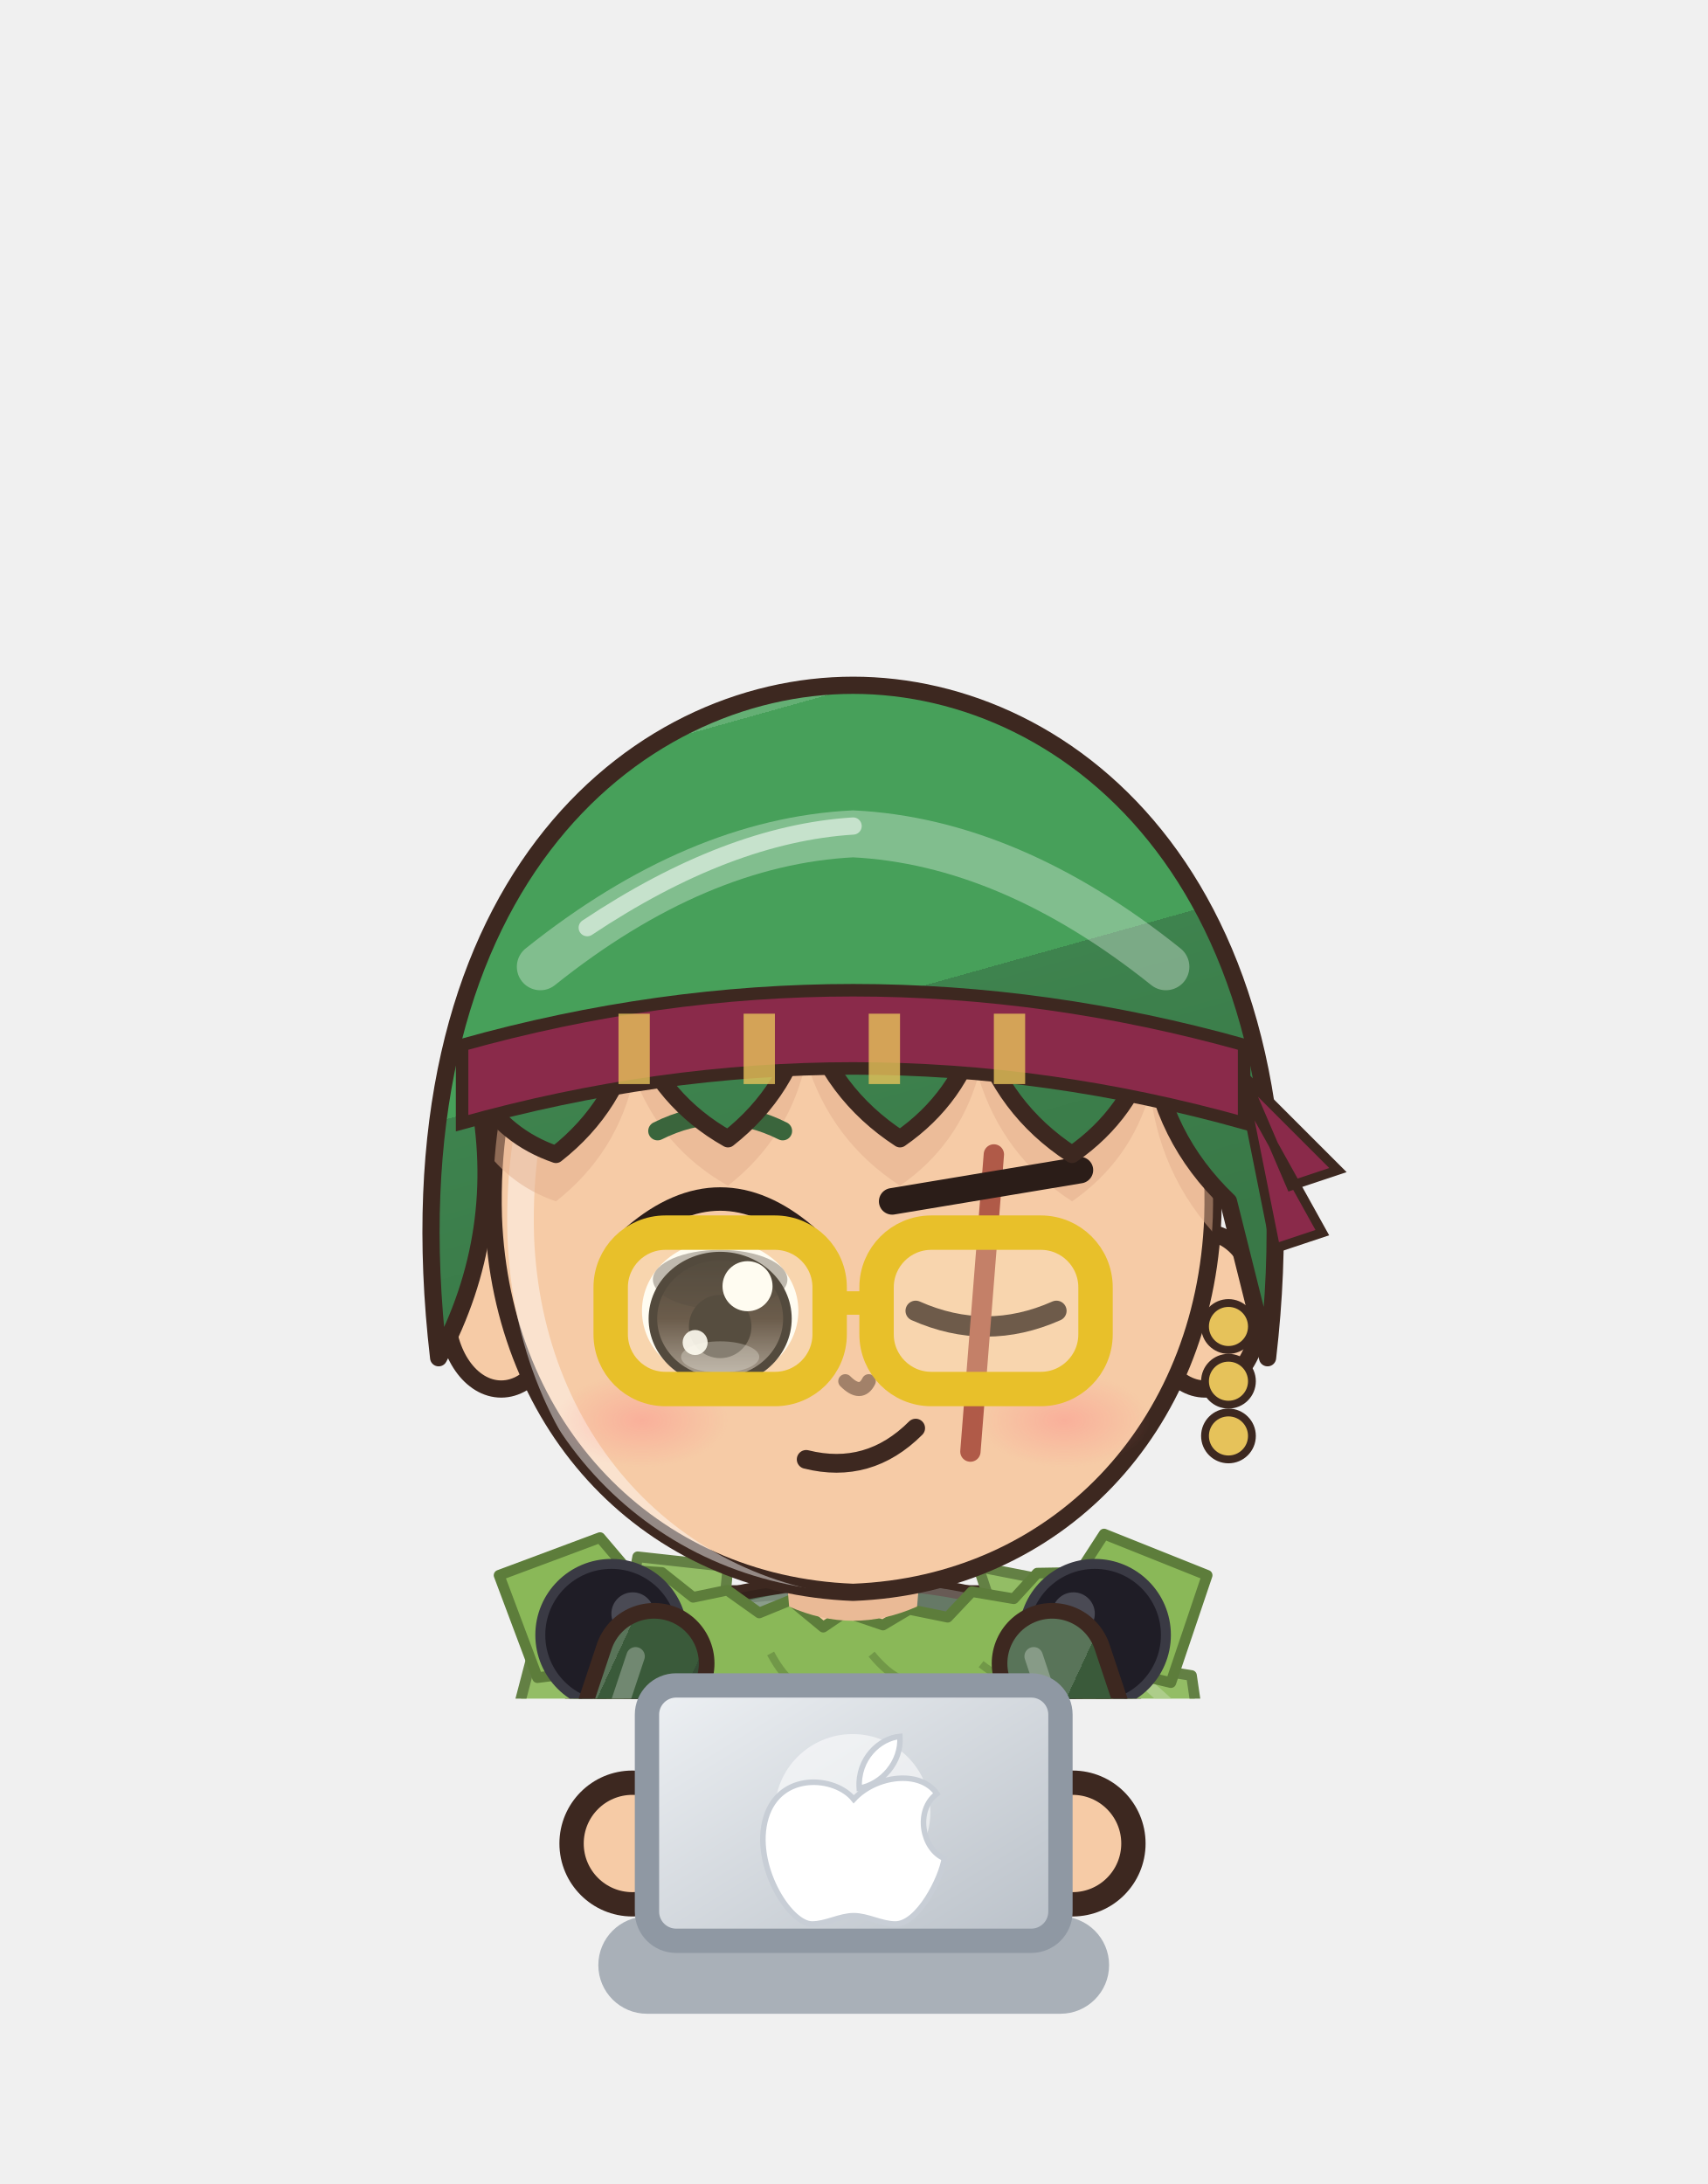
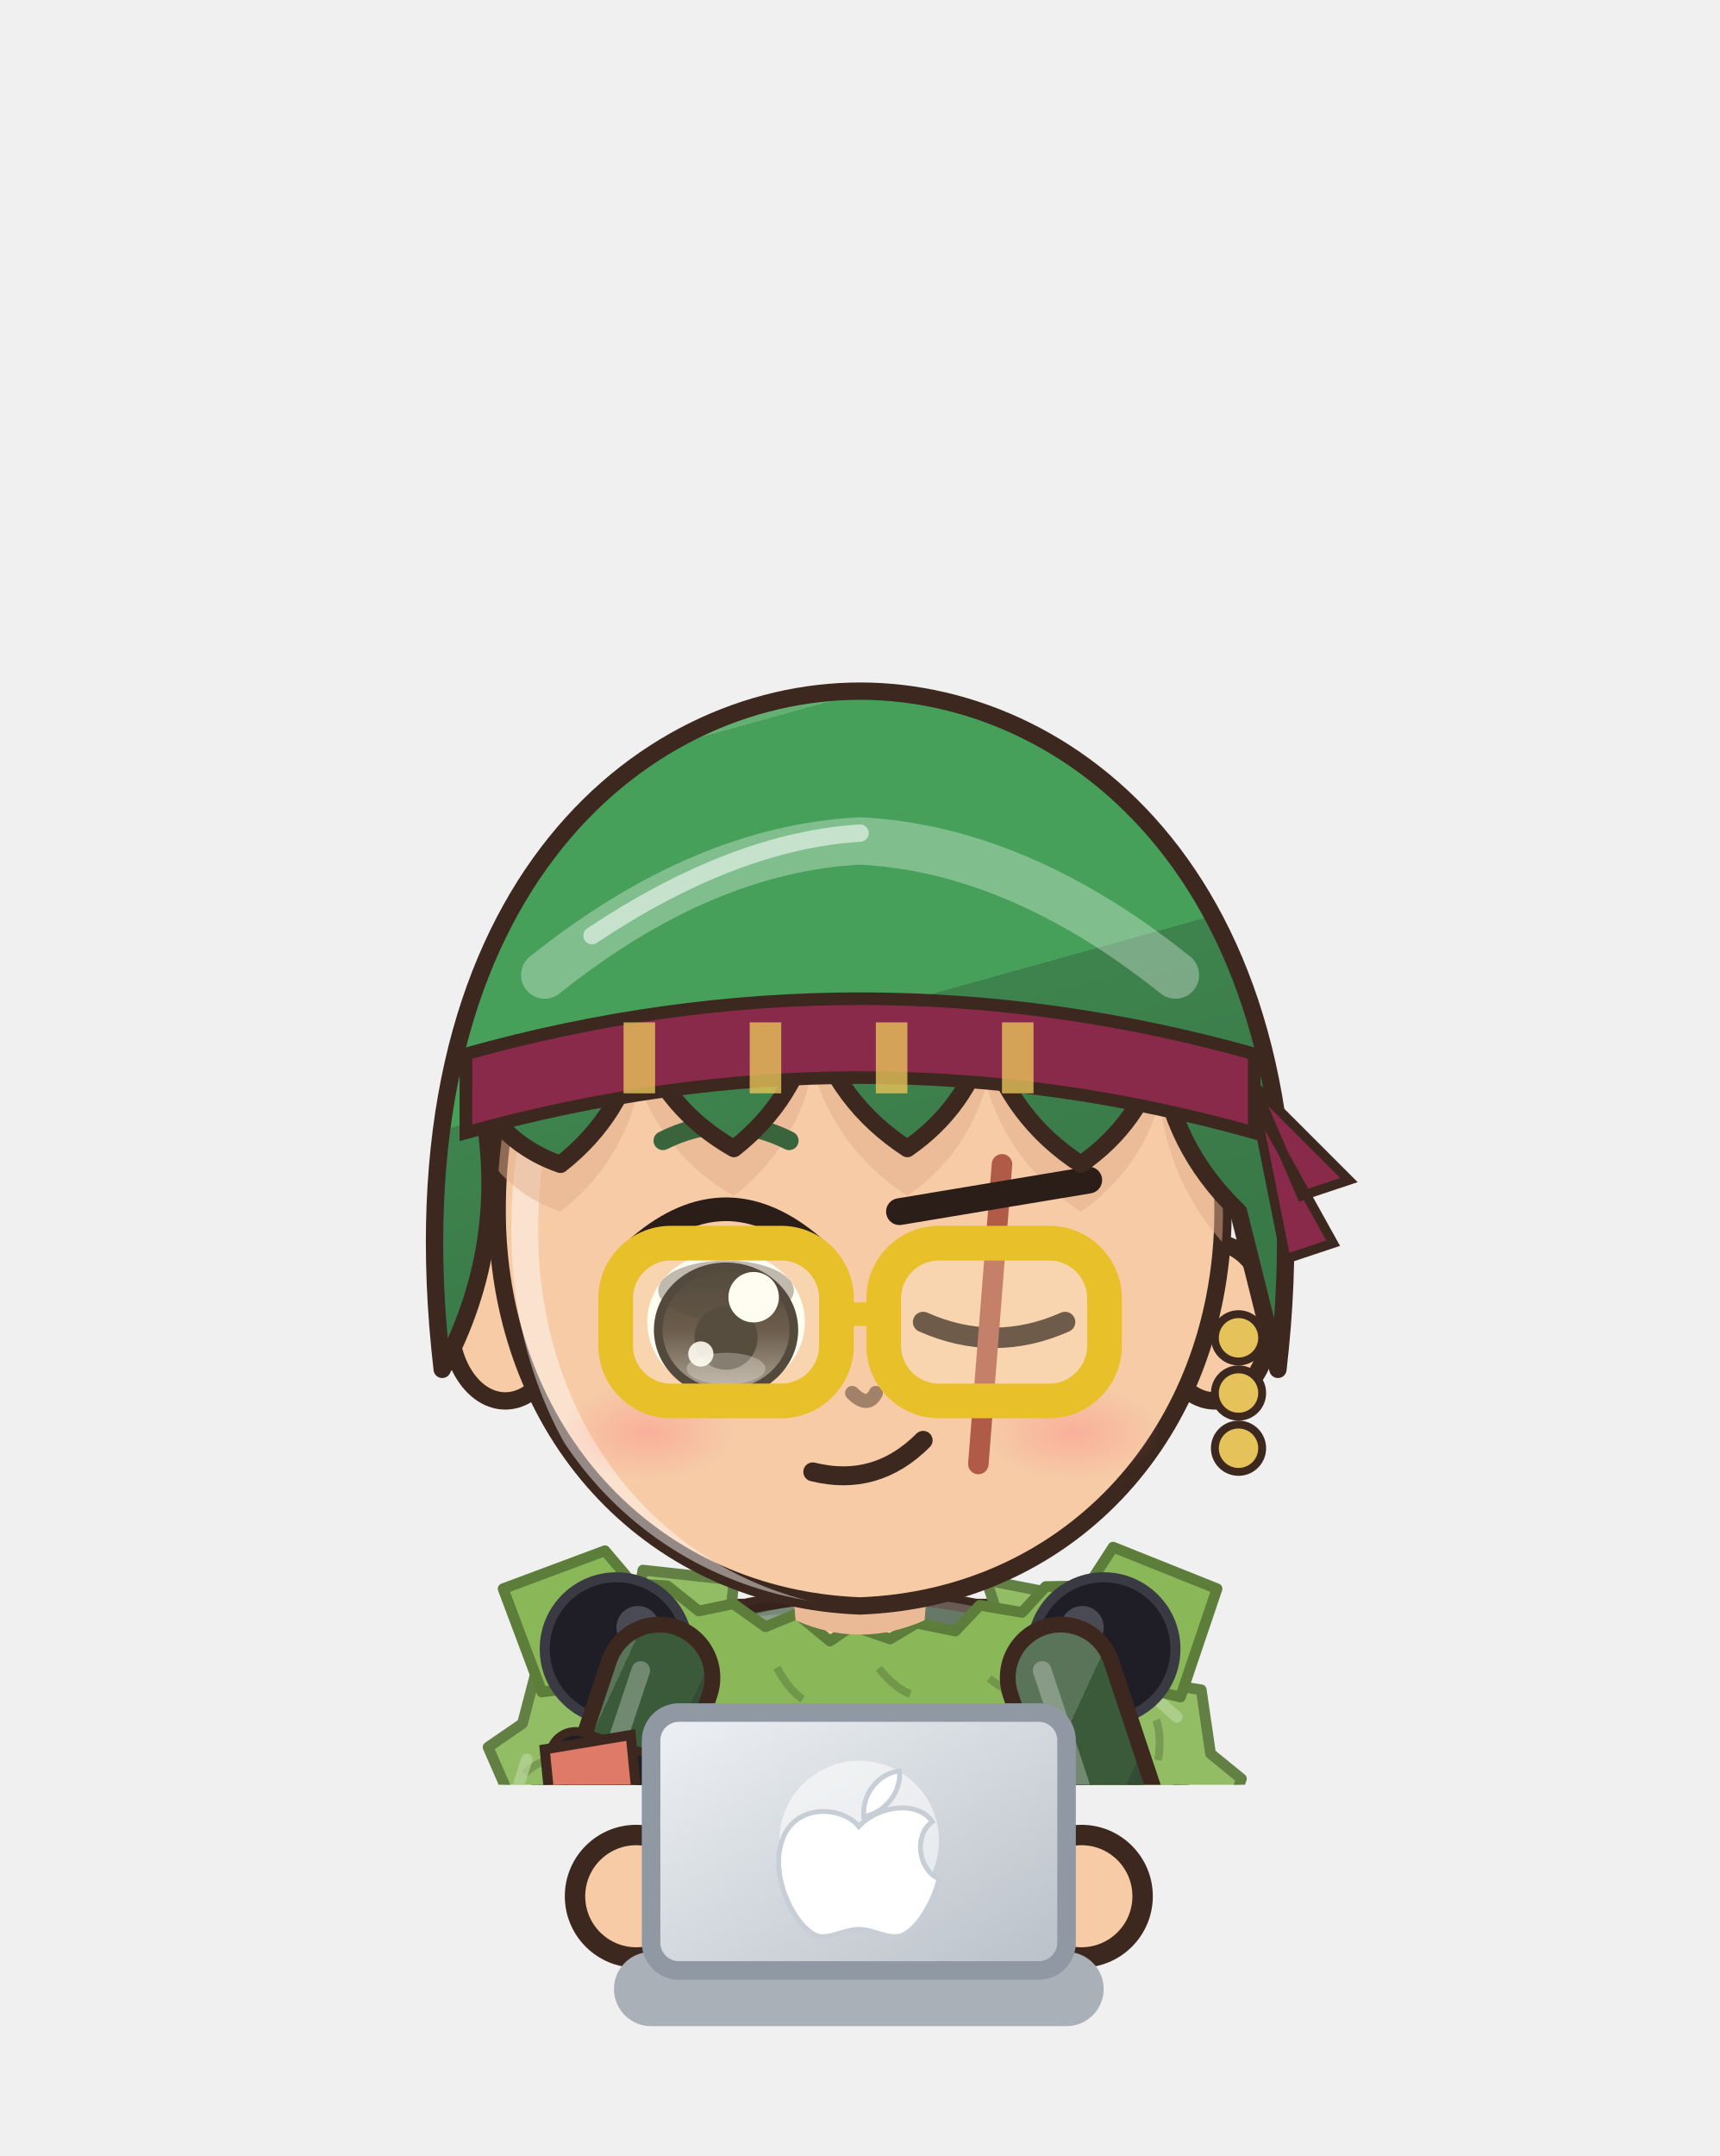
- <svg xmlns="http://www.w3.org/2000/svg" viewBox="1286.6 228.2 70.2 89.8" width="70.2" height="89.8">
-   <svg x="1286.6" y="228.2" viewBox="-120 -180 240 238.95" width="70.15" height="69.842">
+ <svg xmlns="http://www.w3.org/2000/svg" viewBox="1532.4 201.8 92.7 116.2" width="92.7" height="116.2">
+   <svg x="1532.4" y="201.8" viewBox="-120 -180 240 248.94" width="92.736" height="96.192">
    <defs>
      <linearGradient id="hair139" x1="0" y1="0" x2=".35" y2="1">
        <stop offset="0" stop-color="#64af74" />
        <stop offset=".16" stop-color="#64af74" />
        <stop offset=".16" stop-color="#47a05a" />
        <stop offset=".58" stop-color="#47a05a" />
        <stop offset=".58" stop-color="#3e834e" />
        <stop offset="1" stop-color="#397847" />
      </linearGradient>
      <radialGradient id="skin139" cx=".4" cy=".32" r=".85">
        <stop offset="0" stop-color="#f6cba6" />
        <stop offset=".84" stop-color="#f6cba6" />
        <stop offset=".84" stop-color="#eaba96" />
        <stop offset="1" stop-color="#eaba96" />
      </radialGradient>
      <linearGradient id="cloth139" x1="0" y1="0" x2=".45" y2="1">
        <stop offset="0" stop-color="#597459" />
        <stop offset=".16" stop-color="#597459" />
        <stop offset=".16" stop-color="#3a5a3a" />
        <stop offset=".6" stop-color="#3a5a3a" />
        <stop offset=".6" stop-color="#344c35" />
        <stop offset="1" stop-color="#2f4530" />
      </linearGradient>
      <linearGradient id="iris139" x1="0" y1="0" x2="0" y2="1">
        <stop offset="0" stop-color="#1a120f" />
        <stop offset=".5" stop-color="#3a2a22" />
        <stop offset="1" stop-color="#928985" />
      </linearGradient>
      <linearGradient id="gold139" x1="0" y1="0" x2="1" y2="1">
        <stop offset="0" stop-color="#f6d27a" />
        <stop offset=".55" stop-color="#d9a63a" />
        <stop offset="1" stop-color="#a8761e" />
      </linearGradient>
      <linearGradient id="steel139" x1="0" y1="0" x2="1" y2="1">
        <stop offset="0" stop-color="#e4e8ee" />
        <stop offset=".5" stop-color="#9aa3ad" />
        <stop offset="1" stop-color="#5a606a" />
      </linearGradient>
      <linearGradient id="beard139" x1="0" y1="0" x2="0" y2="1">
        <stop offset="0" stop-color="#e6e6ea" />
        <stop offset="1" stop-color="#b8b8c2" />
      </linearGradient>
      <radialGradient id="hawkiris139" cx=".45" cy=".4" r=".7">
        <stop offset="0" stop-color="#ffe27a" />
        <stop offset=".6" stop-color="#e8a52a" />
        <stop offset="1" stop-color="#9a5a12" />
      </radialGradient>
      <linearGradient id="straw139" x1="0" y1="0" x2=".3" y2="1">
        <stop offset="0" stop-color="#ffe7aa" />
        <stop offset=".16" stop-color="#ffe7aa" />
        <stop offset=".16" stop-color="#ffe39a" />
        <stop offset=".58" stop-color="#ffe39a" />
        <stop offset=".58" stop-color="#e9b456" />
        <stop offset="1" stop-color="#d6a54f" />
      </linearGradient>
      <radialGradient id="blush139">
        <stop offset="0" stop-color="#ff7f86" stop-opacity=".9" />
        <stop offset="1" stop-color="#ff7f86" stop-opacity="0" />
      </radialGradient>
      <clipPath id="face139">
        <path d="M -46,-4 C -47,-38 -25,-55 0,-55 C 25,-55 47,-38 46,-4 C 45,23 26,43 0,44 C -26,43 -45,23 -46,-4 Z" />
      </clipPath>
      <clipPath id="torso139">
        <path d="M -30,50 C -34,68 -28,94 -26,124 L 26,124 C 28,94 34,68 30,50 C 18,40 -18,40 -30,50 Z" />
      </clipPath>
    </defs>
    <ellipse cx="0" cy="208" rx="42" ry="7" fill="#000000" opacity=".16" />
    <g transform="translate(0,44.0) scale(1.100,1.100) translate(0,-44)" />
    <g transform="translate(0,205) scale(1,1) translate(0,-205)">
      <defs>
        <linearGradient id="cp139" x1="0" y1="0" x2="1" y2="0">
          <stop offset="0" stop-color="#60803d" />
          <stop offset=".3" stop-color="#8ab858" />
          <stop offset=".5" stop-color="#9fc476" />
          <stop offset=".7" stop-color="#8ab858" />
          <stop offset="1" stop-color="#60803d" />
        </linearGradient>
      </defs>
      <path d="M -22,44 C -48.0,54 -60,100 -62,188 L 62,188 C 60,100 48.0,54 22,44 Z" fill="url(#cp139)" stroke="#3d2820" stroke-width="2" stroke-linejoin="round" />
      <path d="M -22,46 C -34,60 -38,110 -36,182 L 36,182 C 38,110 34,60 22,46 Z" fill="#557236" opacity=".55" />
      <path d="M -33.0,184 Q -29.0,124.0 -24,58" stroke="#60803d" stroke-width="1.6" fill="none" opacity=".45" />
      <path d="M -51.0,184 Q -47.0,124.0 -24,58" stroke="#60803d" stroke-width="1.6" fill="none" opacity=".45" />
      <path d="M 33.0,184 Q 29.0,124.0 24,58" stroke="#60803d" stroke-width="1.6" fill="none" opacity=".45" />
      <path d="M 51.0,184 Q 47.0,124.0 24,58" stroke="#60803d" stroke-width="1.6" fill="none" opacity=".45" />
      <path d="M -17.6,40.4 L -30.3,39.0 L -31.4,45.0 L -38.0,44.7 L -38.5,51.5 L -44.8,51.6 L -47.1,60.4 L -51.9,63.7 L -49.5,69.2 L -54.6,72.4 L -53.4,77.6 L -58.5,80.8 L -55.4,86.6 L -59.9,89.9 L -57.9,95.3 L -63.4,98.4 L -61.3,103.9 L -66.0,109.4 L -63.4,113.9 L -67.5,118.0 L -62.9,122.7 L -67.1,126.8 L -64.5,131.4 L -67.4,135.5 L -64.2,140.1 L -69.3,144.2 L -65.9,148.8 L -69.4,152.9 L -66.3,157.5 L -69.2,161.6 L -66.9,166.2 L -69.8,170.4 L -66.9,174.9 L -72.2,178.9 L -62.7,189.5 L -58.8,192.7 L -54.3,191.0 L -50.6,195.5 L -45.8,191.5 L -42.2,196.9 L -37.4,192.9 L -33.8,198.0 L -28.9,193.7 L -24.0,199.2 L -19.6,194.3 L -15.3,198.5 L -10.9,195.3 L -6.5,198.9 L -2.2,194.1 L 2.2,199.2 L 6.5,194.9 L 10.9,197.7 L 15.3,194.1 L 19.6,199.7 L 24.7,194.4 L 29.4,197.0 L 33.1,193.1 L 38.0,197.3 L 41.6,192.2 L 46.3,195.5 L 50.0,190.6 L 54.9,195.6 L 58.5,190.1 L 70.4,183.4 L 67.5,179.3 L 71.7,174.6 L 67.0,170.5 L 69.7,166.0 L 66.4,161.8 L 68.7,157.3 L 65.4,153.2 L 68.3,148.6 L 64.4,144.5 L 69.1,139.8 L 64.1,135.8 L 68.5,131.1 L 64.3,127.0 L 66.4,122.5 L 63.0,118.3 L 67.9,113.6 L 62.3,108.3 L 64.6,102.8 L 59.1,99.8 L 61.5,94.2 L 56.7,90.9 L 58.0,85.7 L 53.9,82.2 L 56.2,76.7 L 51.4,73.4 L 53.2,68.1 L 48.9,64.6 L 47.6,55.7 L 42.0,54.8 L 40.7,49.0 L 34.7,48.5 L 33.6,42.5 L 27.3,42.3 L 17.6,40.4 L 20.7,49.7 L 21.8,55.7 L 27.9,56.1 L 29.8,61.3 L 35.0,62.6 L 36.5,68.2 L 38.6,67.9 L 36.8,73.2 L 41.1,76.7 L 40.6,81.6 L 44.0,85.3 L 42.9,90.5 L 46.5,94.1 L 45.8,99.1 L 49.0,102.9 L 48.0,108.0 L 51.8,111.6 L 48.9,114.9 L 52.6,119.0 L 49.1,123.7 L 52.7,127.8 L 50.9,132.3 L 53.0,136.5 L 51.2,141.0 L 53.7,145.2 L 50.8,149.8 L 54.6,153.9 L 52.5,158.4 L 55.5,162.6 L 53.4,167.1 L 55.8,171.3 L 53.9,175.8 L 56.1,180.0 L 53.2,184.6 L 57.1,179.0 L 52.4,176.3 L 48.7,180.7 L 44.1,178.4 L 40.1,181.1 L 35.7,180.1 L 31.7,182.3 L 27.1,180.0 L 23.3,183.4 L 19.6,181.2 L 15.3,184.0 L 10.9,180.7 L 6.5,183.8 L 2.2,181.4 L -2.2,184.0 L -6.5,181.0 L -10.9,183.1 L -15.3,180.8 L -19.6,183.4 L -24.0,181.2 L -27.5,182.6 L -31.3,179.1 L -36.0,182.1 L -39.9,178.9 L -44.4,180.8 L -48.3,178.0 L -52.8,179.5 L -56.7,176.2 L -61.3,178.9 L -52.9,180.2 L -56.4,175.6 L -52.4,171.5 L -55.9,166.9 L -52.4,162.8 L -55.0,158.2 L -52.6,154.0 L -54.7,149.5 L -51.6,145.3 L -54.0,140.8 L -51.5,136.6 L -52.7,132.2 L -50.6,127.9 L -52.6,123.4 L -50.3,119.2 L -51.8,114.7 L -49.3,110.5 L -50.2,107.3 L -45.8,103.9 L -47.8,98.5 L -43.4,95.1 L -44.6,89.9 L -41.5,86.1 L -41.8,81.2 L -38.3,77.5 L -39.6,72.3 L -36.4,68.6 L -37.0,63.6 L -32.6,65.3 L -31.0,59.8 L -26.3,57.9 L -24.1,53.1 L -18.7,51.9 Z" fill="#93bd65" stroke="#638044" stroke-width="1.5" stroke-linejoin="round" />
      <path d="M -21.1,46.3 q -3.5,-0.9 -5.6,-0.3" stroke="#638044" stroke-width="1.1" fill="none" opacity=".55" />
      <path d="M -26.2,43.5 l -3.0,2.7" stroke="#b8d49a" stroke-width="1.6" stroke-linecap="round" opacity=".7" />
      <path d="M -33.5,54.1 q -3.5,-0.9 -5.6,-0.3" stroke="#638044" stroke-width="1.1" fill="none" opacity=".55" />
      <path d="M -41.8,64.8 q -3.5,1.0 -5.0,2.6" stroke="#638044" stroke-width="1.1" fill="none" opacity=".55" />
      <path d="M -46.5,65.4 l -1.2,3.8" stroke="#b8d49a" stroke-width="1.6" stroke-linecap="round" opacity=".7" />
      <path d="M -48.1,77.2 q -3.5,1.0 -5.0,2.6" stroke="#638044" stroke-width="1.1" fill="none" opacity=".55" />
      <path d="M -52.3,90.2 q -3.5,1.0 -5.0,2.6" stroke="#638044" stroke-width="1.1" fill="none" opacity=".55" />
      <path d="M -54.7,91.6 l -1.2,3.8" stroke="#b8d49a" stroke-width="1.6" stroke-linecap="round" opacity=".7" />
      <path d="M -55.9,103.4 q -3.5,1.0 -5.0,2.6" stroke="#638044" stroke-width="1.1" fill="none" opacity=".55" />
      <path d="M -57.3,116.7 q -3.1,1.8 -4.3,3.7" stroke="#638044" stroke-width="1.1" fill="none" opacity=".55" />
      <path d="M -60.9,118.5 l -0.3,4.0" stroke="#b8d49a" stroke-width="1.6" stroke-linecap="round" opacity=".7" />
      <path d="M -60.5,129.6 q -3.1,1.8 -4.3,3.7" stroke="#638044" stroke-width="1.1" fill="none" opacity=".55" />
      <path d="M -62.2,142.6 q -3.1,1.8 -4.3,3.7" stroke="#638044" stroke-width="1.1" fill="none" opacity=".55" />
      <path d="M -62.6,144.6 l -0.3,4.0" stroke="#b8d49a" stroke-width="1.6" stroke-linecap="round" opacity=".7" />
      <path d="M -57.8,156.0 q -3.1,1.8 -4.3,3.7" stroke="#638044" stroke-width="1.1" fill="none" opacity=".55" />
      <path d="M -60.3,169.0 q -3.1,1.8 -4.3,3.7" stroke="#638044" stroke-width="1.1" fill="none" opacity=".55" />
      <path d="M -64.4,170.7 l -0.3,4.0" stroke="#b8d49a" stroke-width="1.6" stroke-linecap="round" opacity=".7" />
      <path d="M -64.3,186.0 q 1.6,3.2 3.4,4.5" stroke="#638044" stroke-width="1.1" fill="none" opacity=".55" />
      <path d="M -51.4,186.3 q 1.6,3.2 3.4,4.5" stroke="#638044" stroke-width="1.1" fill="none" opacity=".55" />
      <path d="M -49.8,188.9 l 4.0,0.5" stroke="#b8d49a" stroke-width="1.6" stroke-linecap="round" opacity=".7" />
      <path d="M -38.6,186.5 q 1.6,3.2 3.4,4.5" stroke="#638044" stroke-width="1.1" fill="none" opacity=".55" />
      <path d="M -26.0,190.3 q 2.0,3.0 4.0,4.0" stroke="#638044" stroke-width="1.1" fill="none" opacity=".55" />
      <path d="M -24.0,192.3 l 4.0,0.0" stroke="#b8d49a" stroke-width="1.6" stroke-linecap="round" opacity=".7" />
      <path d="M -12.9,187.6 q 2.0,3.0 4.0,4.0" stroke="#638044" stroke-width="1.1" fill="none" opacity=".55" />
      <path d="M 0.2,191.2 q 2.0,3.0 4.0,4.0" stroke="#638044" stroke-width="1.1" fill="none" opacity=".55" />
      <path d="M 2.2,192.3 l 4.0,0.0" stroke="#b8d49a" stroke-width="1.6" stroke-linecap="round" opacity=".7" />
      <path d="M 13.3,186.4 q 2.0,3.0 4.0,4.0" stroke="#638044" stroke-width="1.1" fill="none" opacity=".55" />
      <path d="M 25.9,186.3 q 2.4,2.7 4.5,3.4" stroke="#638044" stroke-width="1.1" fill="none" opacity=".55" />
      <path d="M 28.7,191.7 l 4.0,-0.5" stroke="#b8d49a" stroke-width="1.6" stroke-linecap="round" opacity=".7" />
      <path d="M 39.1,188.8 q 2.4,2.7 4.5,3.4" stroke="#638044" stroke-width="1.1" fill="none" opacity=".55" />
      <path d="M 51.5,184.9 q 2.4,2.7 4.5,3.4" stroke="#638044" stroke-width="1.1" fill="none" opacity=".55" />
      <path d="M 54.0,188.4 l 4.0,-0.5" stroke="#b8d49a" stroke-width="1.6" stroke-linecap="round" opacity=".7" />
      <path d="M 63.6,181.5 q 2.9,-2.2 3.7,-4.3" stroke="#638044" stroke-width="1.1" fill="none" opacity=".55" />
      <path d="M 63.5,168.4 q 2.9,-2.2 3.7,-4.3" stroke="#638044" stroke-width="1.1" fill="none" opacity=".55" />
      <path d="M 64.1,166.4 l -0.3,-4.0" stroke="#b8d49a" stroke-width="1.6" stroke-linecap="round" opacity=".7" />
      <path d="M 61.6,155.4 q 2.9,-2.2 3.7,-4.3" stroke="#638044" stroke-width="1.1" fill="none" opacity=".55" />
      <path d="M 60.1,142.4 q 2.9,-2.2 3.7,-4.3" stroke="#638044" stroke-width="1.1" fill="none" opacity=".55" />
      <path d="M 62.4,140.2 l -0.3,-4.0" stroke="#b8d49a" stroke-width="1.6" stroke-linecap="round" opacity=".7" />
      <path d="M 57.0,129.5 q 2.9,-2.2 3.7,-4.3" stroke="#638044" stroke-width="1.1" fill="none" opacity=".55" />
      <path d="M 57.5,116.3 q 2.9,-2.2 3.7,-4.3" stroke="#638044" stroke-width="1.1" fill="none" opacity=".55" />
      <path d="M 60.6,114.1 l -0.3,-4.0" stroke="#b8d49a" stroke-width="1.6" stroke-linecap="round" opacity=".7" />
      <path d="M 53.3,103.7 q 2.3,-2.8 2.6,-5.0" stroke="#638044" stroke-width="1.1" fill="none" opacity=".55" />
      <path d="M 52.7,89.5 q 2.3,-2.8 2.6,-5.0" stroke="#638044" stroke-width="1.1" fill="none" opacity=".55" />
      <path d="M 53.3,87.2 l -1.2,-3.8" stroke="#b8d49a" stroke-width="1.6" stroke-linecap="round" opacity=".7" />
      <path d="M 49.6,76.1 q 2.3,-2.8 2.6,-5.0" stroke="#638044" stroke-width="1.1" fill="none" opacity=".55" />
      <path d="M 41.6,65.5 q 0.5,-3.6 -0.3,-5.6" stroke="#638044" stroke-width="1.1" fill="none" opacity=".55" />
      <path d="M 44.2,59.5 l -3.0,-2.7" stroke="#b8d49a" stroke-width="1.6" stroke-linecap="round" opacity=".7" />
      <path d="M 32.8,53.6 q 0.5,-3.6 -0.3,-5.6" stroke="#638044" stroke-width="1.1" fill="none" opacity=".55" />
      <path d="M -23.5,118 Q -24.5,160.0 -20.5,202 L -5.5,202 Q -1.5,160.0 -2.5,118 Z" fill="#2a2a2e" stroke="#3d2820" stroke-width="2.2" stroke-linejoin="round" />
      <path d="M -13.0,137.0 L -27.0,150.0 L -22.4,154.4 L -26.1,158.8 L -23.0,163.2 L -28.2,167.6 L -23.8,172.0 L -26.2,176.4 L -22.6,180.8 L -27.2,185.2 L -23.8,189.6 L -27.0,194.0 L -13.0,207.0 L -1.3,194.0 L -2.9,189.6 L 0.3,185.2 L -2.8,180.8 L -1.3,176.4 L -2.6,172.0 L -0.6,167.6 L -3.0,163.2 L -0.9,158.8 L -2.9,154.4 L -0.9,150.0 Z" fill="#2a8a8a" stroke="#1c5d5d" stroke-width="1.5" stroke-linejoin="round" />
      <path d="M -7.7,148.0 q -3.0,2.0 -4.0,4.0" stroke="#1c5d5d" stroke-width="1.1" fill="none" opacity=".55" />
      <path d="M -19.0,150.0 l 0.0,4.0" stroke="#74b2b2" stroke-width="1.6" stroke-linecap="round" opacity=".7" />
      <path d="M -16.4,161.2 q -3.0,2.0 -4.0,4.0" stroke="#1c5d5d" stroke-width="1.1" fill="none" opacity=".55" />
      <path d="M -14.9,174.4 q -3.0,2.0 -4.0,4.0" stroke="#1c5d5d" stroke-width="1.1" fill="none" opacity=".55" />
      <path d="M -19.0,176.4 l 0.0,4.0" stroke="#74b2b2" stroke-width="1.6" stroke-linecap="round" opacity=".7" />
      <path d="M -15.9,187.6 q -3.0,2.0 -4.0,4.0" stroke="#1c5d5d" stroke-width="1.1" fill="none" opacity=".55" />
      <path d="M -31.0,151.0 L -24.0,158.8 L -19.6,154.4 L -15.2,160.1 L -10.8,154.6 L -6.4,159.9 L -2.0,154.4 L 5.0,151.0 L -2.0,146.7 L -6.4,144.6 L -10.8,147.3 L -15.2,144.2 L -19.6,147.3 L -24.0,143.8 Z" fill="#499b9b" stroke="#316969" stroke-width="1.5" stroke-linejoin="round" />
      <path d="M -26.0,149.3 q 2.0,3.0 4.0,4.0" stroke="#316969" stroke-width="1.1" fill="none" opacity=".55" />
      <path d="M -24.0,153.4 l 4.0,0.0" stroke="#88bebe" stroke-width="1.6" stroke-linecap="round" opacity=".7" />
      <path d="M -12.8,151.6 q 2.0,3.0 4.0,4.0" stroke="#316969" stroke-width="1.1" fill="none" opacity=".55" />
      <path d="M -23,158 L -3,170 M -3,158 L -23,170 M -23,174 L -3,186 M -3,174 L -23,186" stroke="#1f3a3a" stroke-width="1.6" />
      <path d="M -22,190 Q -24,195.0 -22,200 L -4,200 Q -2,195.0 -4,190 Z" fill="#1f1d26" stroke="#3d2820" stroke-width="2.2" stroke-linejoin="round" />
      <path d="M -18,194 L -18,196" stroke="#ffffff" stroke-width="2" opacity=".18" />
      <ellipse cx="-13" cy="205" rx="14" ry="7" fill="#1f1d26" stroke="#3d2820" stroke-width="2.2" stroke-linejoin="round" />
      <ellipse cx="-17" cy="202.5" rx="5" ry="2" fill="#ffffff" opacity=".3" />
      <path d="M 2.5,118 Q 1.5,160.0 5.5,202 L 20.5,202 Q 24.5,160.0 23.5,118 Z" fill="#2a2a2e" stroke="#3d2820" stroke-width="2.2" stroke-linejoin="round" />
      <path d="M 13.0,137.0 L 0.2,150.0 L 3.2,154.4 L -0.9,158.8 L 3.5,163.2 L -1.8,167.6 L 2.3,172.0 L -0.6,176.4 L 2.5,180.8 L 0.4,185.2 L 2.4,189.6 L -2.1,194.0 L 13.0,207.0 L 25.0,194.0 L 23.2,189.6 L 25.9,185.2 L 22.5,180.8 L 24.6,176.4 L 23.3,172.0 L 25.5,167.6 L 22.9,163.2 L 25.9,158.8 L 23.3,154.4 L 25.0,150.0 Z" fill="#2a8a8a" stroke="#1c5d5d" stroke-width="1.5" stroke-linejoin="round" />
      <path d="M 17.7,148.0 q -3.0,2.0 -4.0,4.0" stroke="#1c5d5d" stroke-width="1.1" fill="none" opacity=".55" />
      <path d="M 7.0,150.0 l 0.0,4.0" stroke="#74b2b2" stroke-width="1.6" stroke-linecap="round" opacity=".7" />
      <path d="M 17.2,161.2 q -3.0,2.0 -4.0,4.0" stroke="#1c5d5d" stroke-width="1.1" fill="none" opacity=".55" />
      <path d="M 7.6,174.4 q -3.0,2.0 -4.0,4.0" stroke="#1c5d5d" stroke-width="1.1" fill="none" opacity=".55" />
      <path d="M 7.0,176.4 l 0.0,4.0" stroke="#74b2b2" stroke-width="1.6" stroke-linecap="round" opacity=".7" />
      <path d="M 17.3,187.6 q -3.0,2.0 -4.0,4.0" stroke="#1c5d5d" stroke-width="1.1" fill="none" opacity=".55" />
      <path d="M -5.0,151.0 L 2.0,159.3 L 6.4,154.8 L 10.8,159.5 L 15.2,155.6 L 19.6,158.7 L 24.0,154.7 L 31.0,151.0 L 24.0,147.1 L 19.6,145.3 L 15.2,147.5 L 10.8,144.2 L 6.4,147.4 L 2.0,145.4 Z" fill="#499b9b" stroke="#316969" stroke-width="1.5" stroke-linejoin="round" />
      <path d="M 0.0,148.9 q 2.0,3.0 4.0,4.0" stroke="#316969" stroke-width="1.1" fill="none" opacity=".55" />
      <path d="M 2.0,153.4 l 4.0,0.0" stroke="#88bebe" stroke-width="1.6" stroke-linecap="round" opacity=".7" />
      <path d="M 13.2,149.7 q 2.0,3.0 4.0,4.0" stroke="#316969" stroke-width="1.1" fill="none" opacity=".55" />
      <path d="M 3,158 L 23,170 M 23,158 L 3,170 M 3,174 L 23,186 M 23,174 L 3,186" stroke="#1f3a3a" stroke-width="1.6" />
      <path d="M 4,190 Q 2,195.0 4,200 L 22,200 Q 24,195.0 22,190 Z" fill="#1f1d26" stroke="#3d2820" stroke-width="2.2" stroke-linejoin="round" />
      <path d="M 8,194 L 8,196" stroke="#ffffff" stroke-width="2" opacity=".18" />
      <ellipse cx="13" cy="205" rx="14" ry="7" fill="#1f1d26" stroke="#3d2820" stroke-width="2.2" stroke-linejoin="round" />
      <ellipse cx="9" cy="202.5" rx="5" ry="2" fill="#ffffff" opacity=".3" />
      <path d="M -30,50 C -34,68 -28,94 -26,124 L 26,124 C 28,94 34,68 30,50 C 18,40 -18,40 -30,50 Z" fill="url(#cloth139)" stroke="#3d2820" stroke-width="2.2" stroke-linejoin="round" />
      <g clip-path="url(#torso139)">
        <path d="M -30,50 C -34,68 -28,94 -26,124 L 26,124 C 28,94 34,68 30,50 C 18,40 -18,40 -30,50 Z" transform="translate(4,3)" fill="none" stroke="#ffffff" stroke-width="5" opacity=".3" />
        <path d="M -30,50 C -34,68 -28,94 -26,124 L 26,124 C 28,94 34,68 30,50 C 18,40 -18,40 -30,50 Z" transform="translate(-6,-2)" fill="none" stroke="#000000" stroke-width="9" opacity=".13" />
      </g>
      <path d="M -9,43 L 9,43 L 0,62 Z" fill="url(#skin139)" />
      <path d="M -4,50 L 4,54 M 4,50 L -4,54 M -3,57 L 3,59" stroke="#c9a45c" stroke-width="1.2" />
      <rect x="-29" y="103" width="58" height="10" fill="#1f1d26" stroke="#3d2820" stroke-width="1.8" />
      <rect x="-6" y="102" width="12" height="12" rx="1.5" fill="none" stroke="#e6b84a" stroke-width="2.4" />
      <path d="M -49.8,41.6 L -44.4,56.0 L -38.0,55.2 L -33.7,61.8 L -27.6,60.1 L -22.5,65.3 L -16.7,62.8 L -11.3,68.5 L -5.9,65.0 L 1.2,67.8 L 5.8,64.2 L 12.6,67.9 L 16.7,62.7 L 23.6,64.6 L 27.5,59.8 L 34.2,60.1 L 38.0,55.1 L 44.7,56.7 L 49.8,41.6 L 35.3,35.8 L 31.8,41.2 L 25.9,41.3 L 22.6,44.9 L 16.7,43.9 L 13.3,47.5 L 7.9,46.4 L 4.2,48.6 L -1.1,46.8 L -4.2,48.9 L -8.8,45.1 L -13.2,46.9 L -17.7,43.7 L -22.5,44.7 L -26.9,41.2 L -31.7,40.9 L -35.6,36.3 Z" fill="#8ab858" stroke="#5d7d3b" stroke-width="1.5" stroke-linejoin="round" />
      <path d="M -41.1,43.7 q 0.6,3.6 2.0,5.3" stroke="#5d7d3b" stroke-width="1.1" fill="none" opacity=".55" />
      <path d="M -41.8,50.3 l 3.7,1.6" stroke="#b2d092" stroke-width="1.6" stroke-linecap="round" opacity=".7" />
      <path d="M -26.7,51.1 q 1.0,3.5 2.5,5.1" stroke="#5d7d3b" stroke-width="1.1" fill="none" opacity=".55" />
      <path d="M -11.6,52.6 q 1.7,3.2 3.6,4.4" stroke="#5d7d3b" stroke-width="1.1" fill="none" opacity=".55" />
      <path d="M -10.5,60.6 l 4.0,0.4" stroke="#b2d092" stroke-width="1.6" stroke-linecap="round" opacity=".7" />
      <path d="M 2.6,52.7 q 2.3,2.8 4.4,3.6" stroke="#5d7d3b" stroke-width="1.1" fill="none" opacity=".55" />
      <path d="M 18.0,54.1 q 2.8,2.2 5.1,2.5" stroke="#5d7d3b" stroke-width="1.1" fill="none" opacity=".55" />
      <path d="M 21.4,58.2 l 3.8,-1.3" stroke="#b2d092" stroke-width="1.6" stroke-linecap="round" opacity=".7" />
      <path d="M 32.2,47.0 q 3.0,1.9 5.3,2.0" stroke="#5d7d3b" stroke-width="1.1" fill="none" opacity=".55" />
      <circle cx="-34" cy="50" r="10" fill="#1f1d26" stroke="#3a3a44" stroke-width="1.4" />
      <circle cx="-31" cy="47" r="3" fill="#4a4a54" />
      <circle cx="34" cy="50" r="10" fill="#1f1d26" stroke="#3a3a44" stroke-width="1.4" />
      <circle cx="31" cy="47" r="3" fill="#4a4a54" />
      <path d="M 22,110 L 62,150" stroke="#3d2820" stroke-width="9.4" stroke-linecap="round" />
      <path d="M 22,110 L 62,150" stroke="#1f1d26" stroke-width="6" stroke-linecap="round" />
      <path d="M 22,110 L 4,84" stroke="#3d2820" stroke-width="9.4" stroke-linecap="round" />
      <path d="M 22,110 L 4,84" stroke="#f4f1ea" stroke-width="6" stroke-linecap="round" />
      <ellipse cx="22" cy="110" rx="6" ry="4" fill="#c9a45c" stroke="#3d2820" stroke-width="1.4" />
      <path d="M 22,116 L 62,156" stroke="#3d2820" stroke-width="9.4" stroke-linecap="round" />
      <path d="M 22,116 L 62,156" stroke="#1f1d26" stroke-width="6" stroke-linecap="round" />
      <path d="M 22,116 L 4,90" stroke="#3d2820" stroke-width="9.4" stroke-linecap="round" />
      <path d="M 22,116 L 4,90" stroke="#c0392b" stroke-width="6" stroke-linecap="round" />
      <ellipse cx="22" cy="116" rx="6" ry="4" fill="#c9a45c" stroke="#3d2820" stroke-width="1.4" />
      <path d="M 22,122 L 62,162" stroke="#3d2820" stroke-width="9.4" stroke-linecap="round" />
      <path d="M 22,122 L 62,162" stroke="#1f1d26" stroke-width="6" stroke-linecap="round" />
      <path d="M 22,122 L 4,96" stroke="#3d2820" stroke-width="9.4" stroke-linecap="round" />
      <path d="M 22,122 L 4,96" stroke="#2b2a33" stroke-width="6" stroke-linecap="round" />
      <ellipse cx="22" cy="122" rx="6" ry="4" fill="#c9a45c" stroke="#3d2820" stroke-width="1.4" />
      <path d="M -28,54 L -38,84 L -31,102" stroke="#3d2820" stroke-width="17" fill="none" stroke-linecap="round" stroke-linejoin="round" />
      <path d="M -28,54 L -38,84 L -31,102" stroke="url(#cloth139)" stroke-width="12.6" fill="none" stroke-linecap="round" stroke-linejoin="round" />
      <path d="M -28,54 L -38,84 L -31,102" transform="translate(-2.6,-1)" stroke="#ffffff" stroke-width="2.6" fill="none" stroke-linecap="round" stroke-linejoin="round" opacity=".28" />
      <path d="M -25.3,69.9 L -39.7,65.1" stroke="#3d2820" stroke-width="8.4" stroke-linecap="round" />
      <path d="M -25.3,69.9 L -39.7,65.1" stroke="#1f1d26" stroke-width="6" stroke-linecap="round" />
      <path d="M -38.5,67.5 l -7,5 l 3,-8 Z" fill="#1f1d26" />
      <path d="M 28,54 L 38,84 L 31,102" stroke="#3d2820" stroke-width="17" fill="none" stroke-linecap="round" stroke-linejoin="round" />
      <path d="M 28,54 L 38,84 L 31,102" stroke="url(#cloth139)" stroke-width="12.6" fill="none" stroke-linecap="round" stroke-linejoin="round" />
      <path d="M 28,54 L 38,84 L 31,102" transform="translate(-2.6,-1)" stroke="#ffffff" stroke-width="2.6" fill="none" stroke-linecap="round" stroke-linejoin="round" opacity=".28" />
      <circle cx="-31" cy="102" r="8.5" fill="url(#skin139)" stroke="#3d2820" stroke-width="2.2" />
      <circle cx="31" cy="102" r="8.5" fill="url(#skin139)" stroke="#3d2820" stroke-width="2.2" />
      <path d="M -44,64 L -32,62 L -31,72 L -43,74 Z" fill="#e07a68" stroke="#3d2820" stroke-width="1.4" />
      <path d="M -10,34 L 10,34 L 9,46 Q 0,50 -9,46 Z" fill="#eaba96" />
    </g>
    <g transform="translate(0,44.0) scale(1.100,1.100) translate(0,-44)">
      <ellipse cx="-45" cy="8" rx="7" ry="10" fill="url(#skin139)" stroke="#3d2820" stroke-width="2.2" stroke-linejoin="round" />
      <ellipse cx="45" cy="8" rx="7" ry="10" fill="url(#skin139)" stroke="#3d2820" stroke-width="2.2" stroke-linejoin="round" />
      <path d="M -46,-4 C -47,-38 -25,-55 0,-55 C 25,-55 47,-38 46,-4 C 45,23 26,43 0,44 C -26,43 -45,23 -46,-4 Z" fill="url(#skin139)" stroke="#3d2820" stroke-width="2.2" stroke-linejoin="round" />
      <g clip-path="url(#face139)">
        <path d="M -46,-4 C -47,-38 -25,-55 0,-55 C 25,-55 47,-38 46,-4 C 45,23 26,43 0,44 C -26,43 -45,23 -46,-4 Z" transform="translate(3.5,2.5)" fill="none" stroke="#ffffff" stroke-width="3.4" opacity=".45" />
      </g>
      <g clip-path="url(#face139)">
        <path d="M -53,14 C -60,-46 -28,-72 0,-72 C 28,-72 60,-46 53,14 L 48,-6 Q 39.4,-14.2 38,-26 Q 35.5,-17.2 28,-12 Q 19.1,-17.8 16,-28 Q 13.5,-19.2 6,-14 Q -2.9,-19.8 -6,-30 Q -8.1,-20.2 -16,-14 Q -24.5,-18.8 -28,-28 Q -30.1,-18.2 -38,-12 Q -44.4,-14.2 -48,-20 Q -44.4,-2.1 -53,14 Z" transform="translate(0,6)" fill="#e1ad8c" opacity=".5" />
      </g>
      <ellipse cx="-17" cy="8" rx="10" ry="9" fill="#ffffff" />
      <ellipse cx="-17" cy="9" rx="8.6" ry="8" fill="url(#iris139)" />
      <ellipse cx="-17" cy="4.0" rx="8.6" ry="3.8" fill="#1e1612" opacity=".38" />
      <ellipse cx="-17" cy="9" rx="8.6" ry="8" fill="none" stroke="#1a120f" stroke-width="1.1" />
      <ellipse cx="-17" cy="10" rx="4" ry="4.05" fill="#1e1612" />
      <ellipse cx="-17" cy="13.9" rx="5" ry="2.0" fill="#ffffff" opacity=".28" />
      <circle cx="-13.5" cy="4.85" r="3.2" fill="#ffffff" />
      <circle cx="-20.2" cy="12.05" r="1.6" fill="#ffffff" opacity=".9" />
      <path d="M -28,-1.6 Q -17,-11 -6,-1.6" stroke="#2b1d18" stroke-width="3" fill="none" stroke-linecap="round" />
      <path d="M -25,-15 Q -17,-19 -9,-15" stroke="#3a653c" stroke-width="2.4" fill="none" stroke-linecap="round" />
      <path d="M 8,8 Q 17,12 26,8" stroke="#3d2820" stroke-width="2.6" fill="none" stroke-linecap="round" />
      <path d="M 18,-12 L 15,26" stroke="#b05a48" stroke-width="2.6" stroke-linecap="round" />
      <path d="M 5,-6 L 29,-10" stroke="#2b1d18" stroke-width="3.4" stroke-linecap="round" />
      <path d="M -6,27 Q 2,29 8,23" stroke="#3d2820" stroke-width="2.4" fill="none" stroke-linecap="round" />
      <ellipse cx="-27" cy="22" rx="11" ry="6" fill="url(#blush139)" opacity="0.40" />
      <ellipse cx="27" cy="22" rx="11" ry="6" fill="url(#blush139)" opacity="0.40" />
      <path d="M -1,17 Q 1,19 2,17" stroke="#a28169" stroke-width="1.8" fill="none" stroke-linecap="round" />
      <circle cx="48" cy="10" r="3" fill="#e6c25a" stroke="#3d2820" stroke-width="1" />
      <circle cx="48" cy="17" r="3" fill="#e6c25a" stroke="#3d2820" stroke-width="1" />
      <circle cx="48" cy="24" r="3" fill="#e6c25a" stroke="#3d2820" stroke-width="1" />
      <rect x="-31" y="-2" width="28" height="20" rx="7" fill="#fff6c8" fill-opacity=".25" stroke="#e8c02a" stroke-width="4.4" />
      <rect x="3" y="-2" width="28" height="20" rx="7" fill="#fff6c8" fill-opacity=".25" stroke="#e8c02a" stroke-width="4.4" />
      <path d="M -3,7 L 3,7" stroke="#e8c02a" stroke-width="3" />
      <path d="M -53,14 C -60,-46 -28,-72 0,-72 C 28,-72 60,-46 53,14 L 48,-6 Q 39.4,-14.2 38,-26 Q 35.5,-17.2 28,-12 Q 19.1,-17.8 16,-28 Q 13.5,-19.2 6,-14 Q -2.9,-19.8 -6,-30 Q -8.1,-20.2 -16,-14 Q -24.5,-18.8 -28,-28 Q -30.1,-18.2 -38,-12 Q -44.4,-14.2 -48,-20 Q -44.4,-2.1 -53,14 Z" fill="url(#hair139)" stroke="#3d2820" stroke-width="2.2" stroke-linejoin="round" />
      <defs>
        <clipPath id="hf139">
          <path d="M -53,14 C -60,-46 -28,-72 0,-72 C 28,-72 60,-46 53,14 L 48,-6 Q 39.4,-14.2 38,-26 Q 35.5,-17.2 28,-12 Q 19.1,-17.8 16,-28 Q 13.5,-19.2 6,-14 Q -2.9,-19.8 -6,-30 Q -8.1,-20.2 -16,-14 Q -24.5,-18.8 -28,-28 Q -30.1,-18.2 -38,-12 Q -44.4,-14.2 -48,-20 Q -44.4,-2.1 -53,14 Z" />
        </clipPath>
      </defs>
      <g clip-path="url(#hf139)">
        <path d="M -40,-36 Q -20,-52 0,-53 Q 20,-52 40,-36" stroke="#ffffff" stroke-width="6" fill="none" stroke-linecap="round" opacity=".32" />
        <path d="M -34,-41 Q -16,-53 0,-54" stroke="#ffffff" stroke-width="2.2" fill="none" stroke-linecap="round" opacity=".55" />
      </g>
      <path d="M -50,-26 Q 0,-40 50,-26 L 50,-16 Q 0,-30 -50,-16 Z" fill="#8a2a4a" stroke="#3d2820" stroke-width="1.6" />
      <rect x="-30" y="-30" width="4" height="9" fill="#e6c25a" opacity=".8" />
      <rect x="-14" y="-30" width="4" height="9" fill="#e6c25a" opacity=".8" />
      <rect x="2" y="-30" width="4" height="9" fill="#e6c25a" opacity=".8" />
      <rect x="18" y="-30" width="4" height="9" fill="#e6c25a" opacity=".8" />
      <path d="M 50,-22 L 62,-10 L 56,-8 Z M 50,-20 L 60,-2 L 54,0 Z" fill="#8a2a4a" stroke="#3d2820" stroke-width="1.2" />
    </g>
    <g transform="translate(0,205) scale(1,1) translate(0,-205)" />
  </svg>
-   <circle cx="1312.6" cy="304.0" r="2.5" fill="#f6cba6" stroke="#3d2820" stroke-width="1.0" />
-   <circle cx="1330.7" cy="304.0" r="2.5" fill="#f6cba6" stroke="#3d2820" stroke-width="1.0" />
+   <circle cx="1566.7" cy="304.0" r="3.3" fill="#f6cba6" stroke="#3d2820" stroke-width="1.1" />
+   <circle cx="1590.7" cy="304.0" r="3.3" fill="#f6cba6" stroke="#3d2820" stroke-width="1.1" />
  <defs>
    <linearGradient id="lp140" x1="0" y1="0" x2="1" y2="1">
      <stop offset="0" stop-color="#eef1f4" />
      <stop offset="1" stop-color="#b9c0c8" />
    </linearGradient>
  </defs>
-   <rect x="1311.2" y="307.0" width="21.0" height="4" rx="2" fill="#a9b0b8" />
-   <rect x="1313.2" y="297.5" width="17.0" height="10.5" rx="1.2" fill="url(#lp140)" stroke="#8f98a3" stroke-width="1" />
-   <ellipse cx="1321.653" cy="302.7" rx="3.2" ry="3.2" fill="#ffffff" opacity=".55" />
-   <path d="M 0,-4 C -2,-6.5 -8,-7 -9.5,-2 C -11,3 -7,9.5 -4.5,9.5 C -3,9.5 -1.5,8.6 0,8.6 C 1.5,8.6 3,9.5 4.5,9.5 C 7,9.5 9.5,4.5 9.8,2.4 C 7.4,1.4 6.6,-2.8 9,-4.6 C 7.2,-7.2 2.4,-6.6 0,-4 Z M 0.6,-5.2 C 0.4,-8.4 2.8,-10.6 5,-10.8 C 5.2,-8 3,-5.6 0.6,-5.2 Z" transform="translate(1321.7,303.7) scale(0.38)" fill="#ffffff" stroke="#c8ced6" stroke-width=".6" />
+   <rect x="1565.5" y="307.0" width="26.4" height="4" rx="2" fill="#a9b0b8" />
+   <rect x="1567.5" y="294.1" width="22.4" height="13.9" rx="1.5" fill="url(#lp140)" stroke="#8f98a3" stroke-width="1" />
+   <ellipse cx="1578.72" cy="301.0" rx="4.3" ry="4.3" fill="#ffffff" opacity=".55" />
+   <path d="M 0,-4 C -2,-6.5 -8,-7 -9.5,-2 C -11,3 -7,9.5 -4.5,9.5 C -3,9.5 -1.5,8.6 0,8.6 C 1.5,8.6 3,9.5 4.5,9.5 C 7,9.5 9.5,4.5 9.8,2.4 C 7.4,1.4 6.6,-2.8 9,-4.6 C 7.2,-7.2 2.4,-6.6 0,-4 Z M 0.6,-5.2 C 0.4,-8.4 2.8,-10.6 5,-10.8 C 5.2,-8 3,-5.6 0.6,-5.2 Z" transform="translate(1578.7,302.0) scale(0.44)" fill="#ffffff" stroke="#c8ced6" stroke-width=".6" />
</svg>
